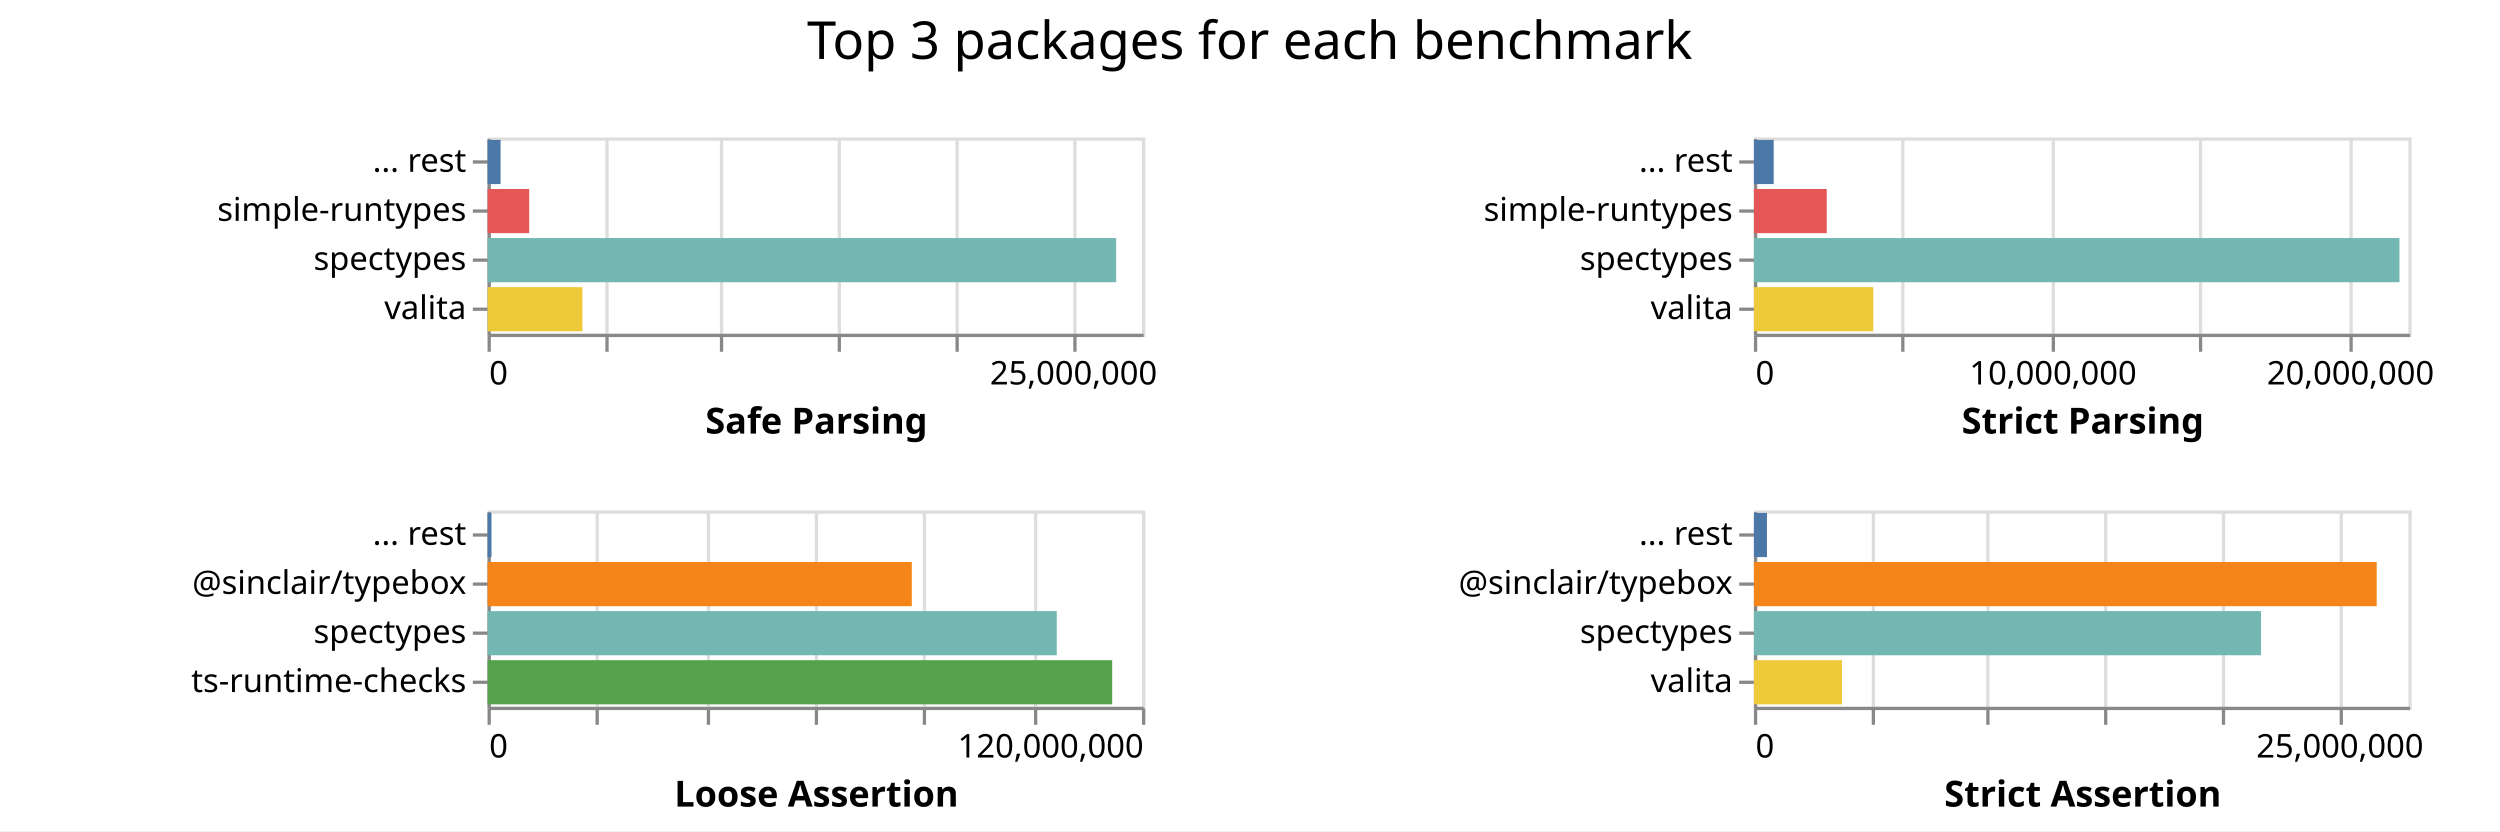
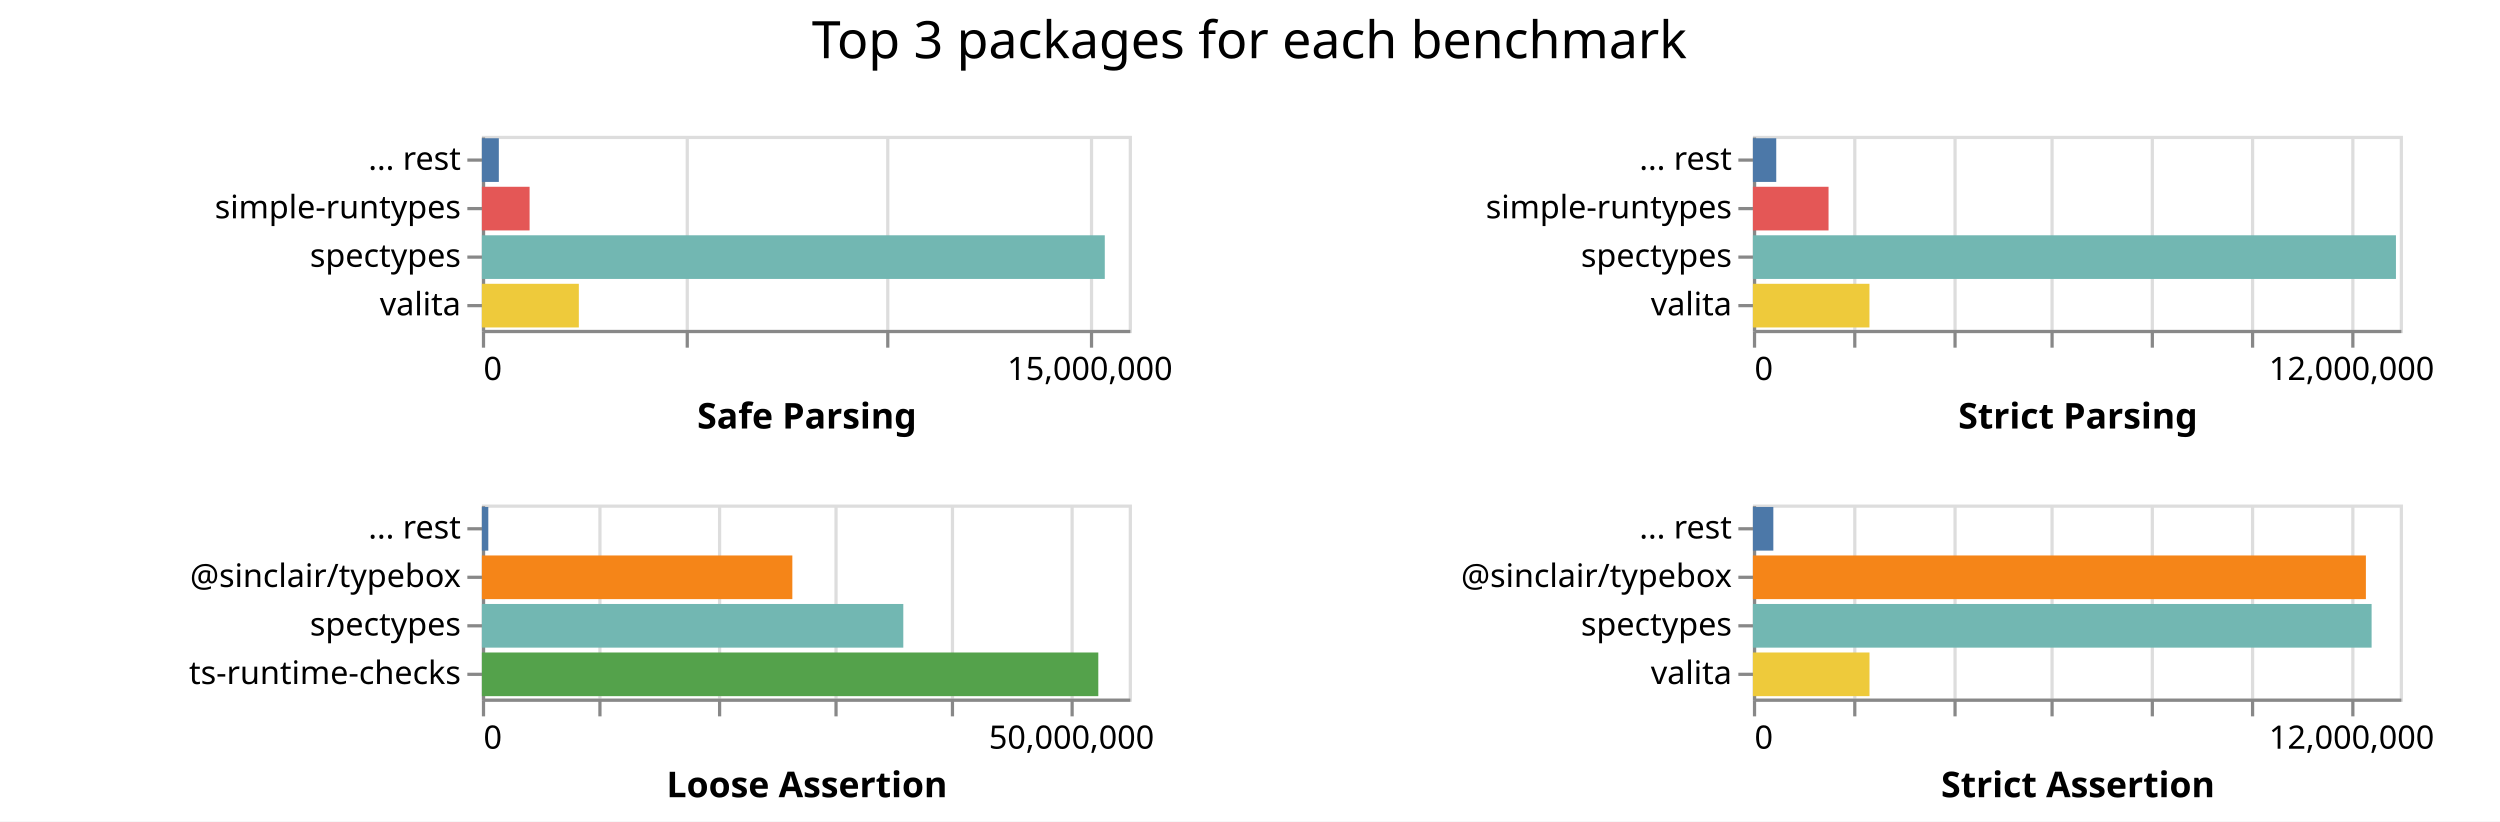
- <svg xmlns="http://www.w3.org/2000/svg" class="marks" width="764" height="254">
-   <path fill="#fff" d="M0 0h764v254H0z" />
+ <svg xmlns="http://www.w3.org/2000/svg" class="marks" width="773" height="254">
+   <path fill="#fff" d="M0 0h773v254H0z" />
  <g class="mark-group role-frame root" aria-roledescription="group mark container" fill="none" stroke-miterlimit="10">
    <path class="background" aria-hidden="true" d="M149 42Z" />
    <g class="mark-group role-scope child__Safe_Parsing_group" aria-roledescription="group mark container">
      <path class="background" aria-hidden="true" d="M149.5 42.5h200v60h-200Z" stroke="#ddd" />
-       <g class="mark-group role-axis" aria-roledescription="axis" aria-label="X-axis for a linear scale with values from 0 to 28,000,000">
+       <g class="mark-group role-axis" aria-roledescription="axis" aria-label="X-axis for a linear scale with values from 0 to 16,000,000">
        <path class="background" aria-hidden="true" d="M149.5 102.5Z" pointer-events="none" />
        <g class="mark-rule role-axis-grid" pointer-events="none" stroke="#ddd">
-           <path d="M149.5 102.5v-60M185.5 102.5v-60M220.5 102.5v-60M256.5 102.5v-60M292.5 102.5v-60M328.5 102.5v-60" />
+           <path d="M149.5 102.5v-60M212.5 102.5v-60M274.5 102.5v-60M337.5 102.5v-60" />
        </g>
      </g>
-       <g pointer-events="none" class="mark-group role-axis" aria-roledescription="axis" aria-label="X-axis titled 'Safe Parsing' for a linear scale with values from 0 to 28,000,000">
+       <g pointer-events="none" class="mark-group role-axis" aria-roledescription="axis" aria-label="X-axis titled 'Safe Parsing' for a linear scale with values from 0 to 16,000,000">
        <path class="background" aria-hidden="true" d="M149.5 102.5Z" />
        <g class="mark-rule role-axis-tick" stroke="#888">
-           <path d="M149.5 102.5v5M185.5 102.5v5M220.5 102.5v5M256.5 102.5v5M292.5 102.5v5M328.5 102.5v5" />
+           <path d="M149.5 102.5v5M212.5 102.5v5M274.5 102.5v5M337.5 102.5v5" />
        </g>
        <g class="mark-text role-axis-label" font-family="sans-serif" font-size="10" fill="#000">
          <text transform="translate(149.5 117.5)">0</text>
-           <text text-anchor="middle" transform="translate(328.071 117.5)">25,000,000</text>
+           <text text-anchor="middle" transform="translate(337 117.5)">15,000,000</text>
        </g>
        <path stroke="#888" d="M149.5 102.5h200" class="mark-rule role-axis-domain" />
        <text text-anchor="middle" transform="translate(249.5 132.5)" font-family="sans-serif" font-size="11" font-weight="bold" fill="#000" class="mark-text role-axis-title">Safe Parsing</text>
      </g>
      <g pointer-events="none" class="mark-group role-axis" aria-roledescription="axis" aria-label="Y-axis for a discrete scale with 4 values: ... rest, simple-runtypes, spectypes, valita">
        <path class="background" aria-hidden="true" d="M149.5 42.5Z" />
        <g class="mark-rule role-axis-tick" stroke="#888">
          <path d="M149.5 49.5h-5M149.5 64.5h-5M149.5 79.5h-5M149.5 94.5h-5" />
        </g>
        <g class="mark-text role-axis-label" text-anchor="end" font-family="sans-serif" font-size="10" fill="#000">
          <text transform="translate(142.5 52.5)">... rest</text>
          <text transform="translate(142.5 67.5)">simple-runtypes</text>
          <text transform="translate(142.5 82.5)">spectypes</text>
          <text transform="translate(142.5 97.5)">valita</text>
        </g>
        <path stroke="#888" d="M149.5 42.5v60" class="mark-rule role-axis-domain" />
      </g>
      <g class="mark-rect role-mark child__Safe_Parsing_marks" aria-roledescription="rect mark container">
-         <path d="M149 72.75h192.094v13.5H149Z" fill="#72b7b2" />
-         <path d="M149 87.75h28.99v13.5H149Z" fill="#eeca3b" />
-         <path d="M149 57.75h12.72v13.5H149Z" fill="#e45756" />
-         <path d="M149 42.75h3.978v13.5H149Z" fill="#4c78a8" />
+         <path d="M149 72.75h192.6v13.5H149Z" fill="#72b7b2" />
+         <path d="M149 87.75h29.978v13.5H149Z" fill="#eeca3b" />
+         <path d="M149 57.75h14.75v13.5H149Z" fill="#e45756" />
+         <path d="M149 42.75h5.24v13.5H149Z" fill="#4c78a8" />
      </g>
    </g>
    <g class="mark-group role-scope child__Strict_Parsing_group" aria-roledescription="group mark container">
-       <path class="background" aria-hidden="true" d="M536.5 42.5h200v60h-200Z" stroke="#ddd" />
-       <g class="mark-group role-axis" aria-roledescription="axis" aria-label="X-axis for a linear scale with values from 0 to 22,000,000">
-         <path class="background" aria-hidden="true" d="M536.5 102.5Z" pointer-events="none" />
+       <path class="background" aria-hidden="true" d="M542.5 42.5h200v60h-200Z" stroke="#ddd" />
+       <g class="mark-group role-axis" aria-roledescription="axis" aria-label="X-axis for a linear scale with values from 0 to 13,000,000">
+         <path class="background" aria-hidden="true" d="M542.5 102.5Z" pointer-events="none" />
        <g class="mark-rule role-axis-grid" pointer-events="none" stroke="#ddd">
-           <path d="M536.5 102.5v-60M581.5 102.5v-60M627.5 102.5v-60M672.5 102.5v-60M718.5 102.5v-60" />
+           <path d="M542.5 102.5v-60M573.5 102.5v-60M604.5 102.5v-60M634.5 102.5v-60M665.5 102.5v-60M696.5 102.5v-60M727.5 102.5v-60" />
        </g>
      </g>
-       <g pointer-events="none" class="mark-group role-axis" aria-roledescription="axis" aria-label="X-axis titled 'Strict Parsing' for a linear scale with values from 0 to 22,000,000">
-         <path class="background" aria-hidden="true" d="M536.5 102.5Z" />
+       <g pointer-events="none" class="mark-group role-axis" aria-roledescription="axis" aria-label="X-axis titled 'Strict Parsing' for a linear scale with values from 0 to 13,000,000">
+         <path class="background" aria-hidden="true" d="M542.5 102.5Z" />
        <g class="mark-rule role-axis-tick" stroke="#888">
-           <path d="M536.5 102.5v5M581.5 102.5v5M627.5 102.5v5M672.5 102.5v5M718.5 102.5v5" />
+           <path d="M542.5 102.5v5M573.5 102.5v5M604.5 102.5v5M634.5 102.5v5M665.5 102.5v5M696.5 102.5v5M727.5 102.5v5" />
        </g>
        <g class="mark-text role-axis-label" font-family="sans-serif" font-size="10" fill="#000">
-           <text transform="translate(536.5 117.5)">0</text>
-           <text text-anchor="middle" transform="translate(627.41 117.5)">10,000,000</text>
-           <text text-anchor="middle" transform="translate(718.318 117.5)">20,000,000</text>
+           <text transform="translate(542.5 117.5)">0</text>
+           <text text-anchor="middle" transform="translate(727.115 117.5)">12,000,000</text>
        </g>
-         <path stroke="#888" d="M536.5 102.5h200" class="mark-rule role-axis-domain" />
-         <text text-anchor="middle" transform="translate(636.5 132.5)" font-family="sans-serif" font-size="11" font-weight="bold" fill="#000" class="mark-text role-axis-title">Strict Parsing</text>
+         <path stroke="#888" d="M542.5 102.5h200" class="mark-rule role-axis-domain" />
+         <text text-anchor="middle" transform="translate(642.5 132.5)" font-family="sans-serif" font-size="11" font-weight="bold" fill="#000" class="mark-text role-axis-title">Strict Parsing</text>
      </g>
      <g pointer-events="none" class="mark-group role-axis" aria-roledescription="axis" aria-label="Y-axis for a discrete scale with 4 values: ... rest, simple-runtypes, spectypes, valita">
-         <path class="background" aria-hidden="true" d="M536.5 42.5Z" />
+         <path class="background" aria-hidden="true" d="M542.5 42.5Z" />
        <g class="mark-rule role-axis-tick" stroke="#888">
-           <path d="M536.5 49.5h-5M536.5 64.5h-5M536.5 79.5h-5M536.5 94.5h-5" />
+           <path d="M542.5 49.5h-5M542.5 64.5h-5M542.5 79.5h-5M542.5 94.5h-5" />
        </g>
        <g class="mark-text role-axis-label" text-anchor="end" font-family="sans-serif" font-size="10" fill="#000">
-           <text transform="translate(529.5 52.5)">... rest</text>
-           <text transform="translate(529.5 67.5)">simple-runtypes</text>
-           <text transform="translate(529.5 82.5)">spectypes</text>
-           <text transform="translate(529.5 97.5)">valita</text>
+           <text transform="translate(535.5 52.5)">... rest</text>
+           <text transform="translate(535.5 67.5)">simple-runtypes</text>
+           <text transform="translate(535.5 82.5)">spectypes</text>
+           <text transform="translate(535.5 97.5)">valita</text>
        </g>
-         <path stroke="#888" d="M536.5 42.5v60" class="mark-rule role-axis-domain" />
+         <path stroke="#888" d="M542.5 42.5v60" class="mark-rule role-axis-domain" />
      </g>
      <g class="mark-rect role-mark child__Strict_Parsing_marks" aria-roledescription="rect mark container">
-         <path d="M536 72.75h197.277v13.5H536Z" fill="#72b7b2" />
-         <path d="M536 87.75h36.485v13.5H536Z" fill="#eeca3b" />
-         <path d="M536 57.75h22.248v13.5H536Z" fill="#e45756" />
-         <path d="M536 42.75h6.042v13.5H536Z" fill="#4c78a8" />
+         <path d="M542 72.75h198.827v13.5H542Z" fill="#72b7b2" />
+         <path d="M542 87.75h36.036v13.5H542Z" fill="#eeca3b" />
+         <path d="M542 57.75h23.385v13.5H542Z" fill="#e45756" />
+         <path d="M542 42.75h7.215v13.5H542Z" fill="#4c78a8" />
      </g>
    </g>
    <g class="mark-group role-scope child__Loose_Assertion_group" aria-roledescription="group mark container">
      <path class="background" aria-hidden="true" d="M149.5 156.5h200v60h-200Z" stroke="#ddd" />
-       <g class="mark-group role-axis" aria-roledescription="axis" aria-label="X-axis for a linear scale with values from 0 to 120,000,000">
+       <g class="mark-group role-axis" aria-roledescription="axis" aria-label="X-axis for a linear scale with values from 0 to 55,000,000">
        <path class="background" aria-hidden="true" d="M149.5 216.5Z" pointer-events="none" />
        <g class="mark-rule role-axis-grid" pointer-events="none" stroke="#ddd">
-           <path d="M149.5 216.5v-60M182.5 216.5v-60M216.5 216.5v-60M249.5 216.5v-60M282.5 216.5v-60M316.5 216.5v-60M349.5 216.5v-60" />
+           <path d="M149.5 216.5v-60M185.5 216.5v-60M222.5 216.5v-60M258.5 216.5v-60M294.5 216.5v-60M331.5 216.5v-60" />
        </g>
      </g>
-       <g pointer-events="none" class="mark-group role-axis" aria-roledescription="axis" aria-label="X-axis titled 'Loose Assertion' for a linear scale with values from 0 to 120,000,000">
+       <g pointer-events="none" class="mark-group role-axis" aria-roledescription="axis" aria-label="X-axis titled 'Loose Assertion' for a linear scale with values from 0 to 55,000,000">
        <path class="background" aria-hidden="true" d="M149.5 216.5Z" />
        <g class="mark-rule role-axis-tick" stroke="#888">
-           <path d="M149.5 216.5v5M182.5 216.5v5M216.5 216.5v5M249.5 216.5v5M282.5 216.5v5M316.5 216.5v5M349.5 216.5v5" />
+           <path d="M149.5 216.5v5M185.5 216.5v5M222.5 216.5v5M258.5 216.5v5M294.5 216.5v5M331.5 216.5v5" />
        </g>
        <g class="mark-text role-axis-label" font-family="sans-serif" font-size="10" fill="#000">
          <text transform="translate(149.5 231.5)">0</text>
-           <text text-anchor="end" transform="translate(349.5 231.5)">120,000,000</text>
+           <text text-anchor="middle" transform="translate(331.318 231.5)">50,000,000</text>
        </g>
        <path stroke="#888" d="M149.5 216.5h200" class="mark-rule role-axis-domain" />
        <text text-anchor="middle" transform="translate(249.5 246.5)" font-family="sans-serif" font-size="11" font-weight="bold" fill="#000" class="mark-text role-axis-title">Loose Assertion</text>
      </g>
      <g pointer-events="none" class="mark-group role-axis" aria-roledescription="axis" aria-label="Y-axis for a discrete scale with 4 values: ... rest, @sinclair/typebox, spectypes, ts-runtime-checks">
        <path class="background" aria-hidden="true" d="M149.5 156.5Z" />
        <g class="mark-rule role-axis-tick" stroke="#888">
          <path d="M149.5 163.5h-5M149.5 178.5h-5M149.5 193.5h-5M149.5 208.5h-5" />
        </g>
        <g class="mark-text role-axis-label" text-anchor="end" font-family="sans-serif" font-size="10" fill="#000">
          <text transform="translate(142.5 166.5)">... rest</text>
          <text transform="translate(142.5 181.5)">@sinclair/typebox</text>
          <text transform="translate(142.5 196.5)">spectypes</text>
          <text transform="translate(142.5 211.5)">ts-runtime-checks</text>
        </g>
        <path stroke="#888" d="M149.5 156.5v60" class="mark-rule role-axis-domain" />
      </g>
      <g class="mark-rect role-mark child__Loose_Assertion_marks" aria-roledescription="rect mark container">
-         <path d="M149 201.75h190.881v13.5H149Z" fill="#54a24b" />
-         <path d="M149 186.75h173.943v13.5H149Z" fill="#72b7b2" />
-         <path d="M149 171.75h129.644v13.5H149Z" fill="#f58518" />
-         <path d="M149 156.75h1.202v13.5H149Z" fill="#4c78a8" />
+         <path d="M149 201.75h190.596v13.5H149Z" fill="#54a24b" />
+         <path d="M149 186.75h130.3v13.5H149Z" fill="#72b7b2" />
+         <path d="M149 171.75h95.992v13.5H149Z" fill="#f58518" />
+         <path d="M149 156.75h1.986v13.5H149Z" fill="#4c78a8" />
      </g>
    </g>
    <g class="mark-group role-scope child__Strict_Assertion_group" aria-roledescription="group mark container">
-       <path class="background" aria-hidden="true" d="M536.5 156.5h200v60h-200Z" stroke="#ddd" />
-       <g class="mark-group role-axis" aria-roledescription="axis" aria-label="X-axis for a linear scale with values from 0 to 28,000,000">
-         <path class="background" aria-hidden="true" d="M536.5 216.5Z" pointer-events="none" />
+       <path class="background" aria-hidden="true" d="M542.5 156.5h200v60h-200Z" stroke="#ddd" />
+       <g class="mark-group role-axis" aria-roledescription="axis" aria-label="X-axis for a linear scale with values from 0 to 13,000,000">
+         <path class="background" aria-hidden="true" d="M542.5 216.5Z" pointer-events="none" />
        <g class="mark-rule role-axis-grid" pointer-events="none" stroke="#ddd">
-           <path d="M536.5 216.5v-60M572.5 216.5v-60M607.5 216.5v-60M643.5 216.5v-60M679.5 216.5v-60M715.5 216.5v-60" />
+           <path d="M542.5 216.5v-60M573.5 216.5v-60M604.5 216.5v-60M634.5 216.5v-60M665.5 216.5v-60M696.5 216.5v-60M727.5 216.5v-60" />
        </g>
      </g>
-       <g pointer-events="none" class="mark-group role-axis" aria-roledescription="axis" aria-label="X-axis titled 'Strict Assertion' for a linear scale with values from 0 to 28,000,000">
-         <path class="background" aria-hidden="true" d="M536.5 216.5Z" />
+       <g pointer-events="none" class="mark-group role-axis" aria-roledescription="axis" aria-label="X-axis titled 'Strict Assertion' for a linear scale with values from 0 to 13,000,000">
+         <path class="background" aria-hidden="true" d="M542.5 216.5Z" />
        <g class="mark-rule role-axis-tick" stroke="#888">
-           <path d="M536.5 216.5v5M572.5 216.5v5M607.5 216.5v5M643.5 216.5v5M679.5 216.5v5M715.5 216.5v5" />
+           <path d="M542.5 216.5v5M573.5 216.5v5M604.5 216.5v5M634.5 216.5v5M665.5 216.5v5M696.5 216.5v5M727.5 216.5v5" />
        </g>
        <g class="mark-text role-axis-label" font-family="sans-serif" font-size="10" fill="#000">
-           <text transform="translate(536.5 231.5)">0</text>
-           <text text-anchor="middle" transform="translate(715.071 231.5)">25,000,000</text>
+           <text transform="translate(542.5 231.5)">0</text>
+           <text text-anchor="middle" transform="translate(727.115 231.5)">12,000,000</text>
        </g>
-         <path stroke="#888" d="M536.5 216.5h200" class="mark-rule role-axis-domain" />
-         <text text-anchor="middle" transform="translate(636.5 246.5)" font-family="sans-serif" font-size="11" font-weight="bold" fill="#000" class="mark-text role-axis-title">Strict Assertion</text>
+         <path stroke="#888" d="M542.5 216.5h200" class="mark-rule role-axis-domain" />
+         <text text-anchor="middle" transform="translate(642.5 246.5)" font-family="sans-serif" font-size="11" font-weight="bold" fill="#000" class="mark-text role-axis-title">Strict Assertion</text>
      </g>
      <g pointer-events="none" class="mark-group role-axis" aria-roledescription="axis" aria-label="Y-axis for a discrete scale with 4 values: ... rest, @sinclair/typebox, spectypes, valita">
-         <path class="background" aria-hidden="true" d="M536.5 156.5Z" />
+         <path class="background" aria-hidden="true" d="M542.5 156.5Z" />
        <g class="mark-rule role-axis-tick" stroke="#888">
-           <path d="M536.5 163.5h-5M536.5 178.5h-5M536.5 193.5h-5M536.5 208.5h-5" />
+           <path d="M542.5 163.5h-5M542.5 178.5h-5M542.5 193.5h-5M542.5 208.5h-5" />
        </g>
        <g class="mark-text role-axis-label" text-anchor="end" font-family="sans-serif" font-size="10" fill="#000">
-           <text transform="translate(529.5 166.5)">... rest</text>
-           <text transform="translate(529.5 181.5)">@sinclair/typebox</text>
-           <text transform="translate(529.5 196.5)">spectypes</text>
-           <text transform="translate(529.5 211.5)">valita</text>
+           <text transform="translate(535.5 166.5)">... rest</text>
+           <text transform="translate(535.5 181.5)">@sinclair/typebox</text>
+           <text transform="translate(535.5 196.5)">spectypes</text>
+           <text transform="translate(535.5 211.5)">valita</text>
        </g>
-         <path stroke="#888" d="M536.5 156.5v60" class="mark-rule role-axis-domain" />
+         <path stroke="#888" d="M542.5 156.5v60" class="mark-rule role-axis-domain" />
      </g>
      <g class="mark-rect role-mark child__Strict_Assertion_marks" aria-roledescription="rect mark container">
-         <path d="M536 171.75h190.32v13.5H536Z" fill="#f58518" />
-         <path d="M536 186.75h154.968v13.5H536Z" fill="#72b7b2" />
-         <path d="M536 201.75h26.924v13.5H536Z" fill="#eeca3b" />
-         <path d="M536 156.75h3.988v13.5H536Z" fill="#4c78a8" />
+         <path d="M542 186.75h191.3v13.5H542Z" fill="#72b7b2" />
+         <path d="M542 171.75h189.532v13.5H542Z" fill="#f58518" />
+         <path d="M542 201.75h36.05v13.5H542Z" fill="#eeca3b" />
+         <path d="M542 156.75h6.315v13.5H542Z" fill="#4c78a8" />
      </g>
    </g>
    <g class="mark-group role-title">
-       <path class="background" aria-hidden="true" d="M381.91 5Z" pointer-events="none" />
-       <text text-anchor="middle" transform="translate(381.91 18)" font-family="sans-serif" font-size="16" fill="#000" class="mark-text role-title-text" aria-roledescription="title" aria-label="Title text 'Top 3 packages for each benchmark'" pointer-events="none">Top 3 packages for each benchmark</text>
+       <path class="background" aria-hidden="true" d="M386.308 5Z" pointer-events="none" />
+       <text text-anchor="middle" transform="translate(386.308 18)" font-family="sans-serif" font-size="16" fill="#000" class="mark-text role-title-text" aria-roledescription="title" aria-label="Title text 'Top 3 packages for each benchmark'" pointer-events="none">Top 3 packages for each benchmark</text>
    </g>
  </g>
</svg>
